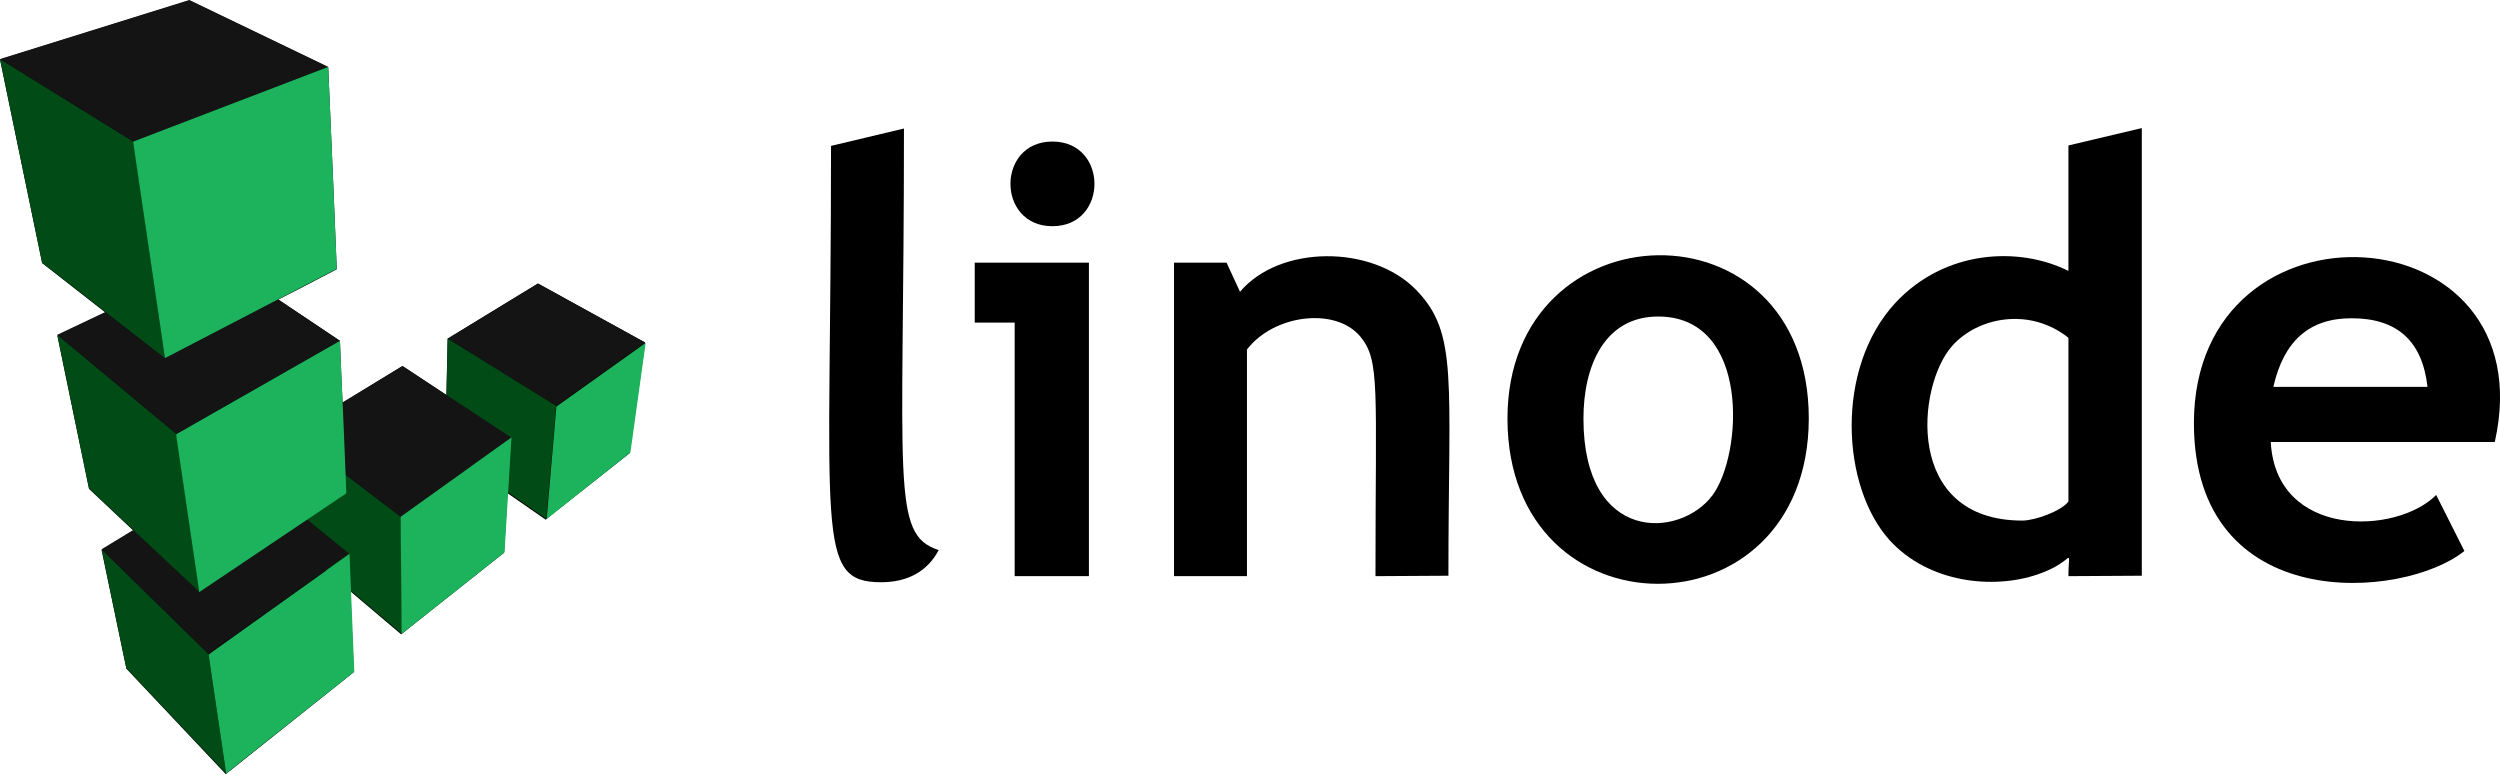
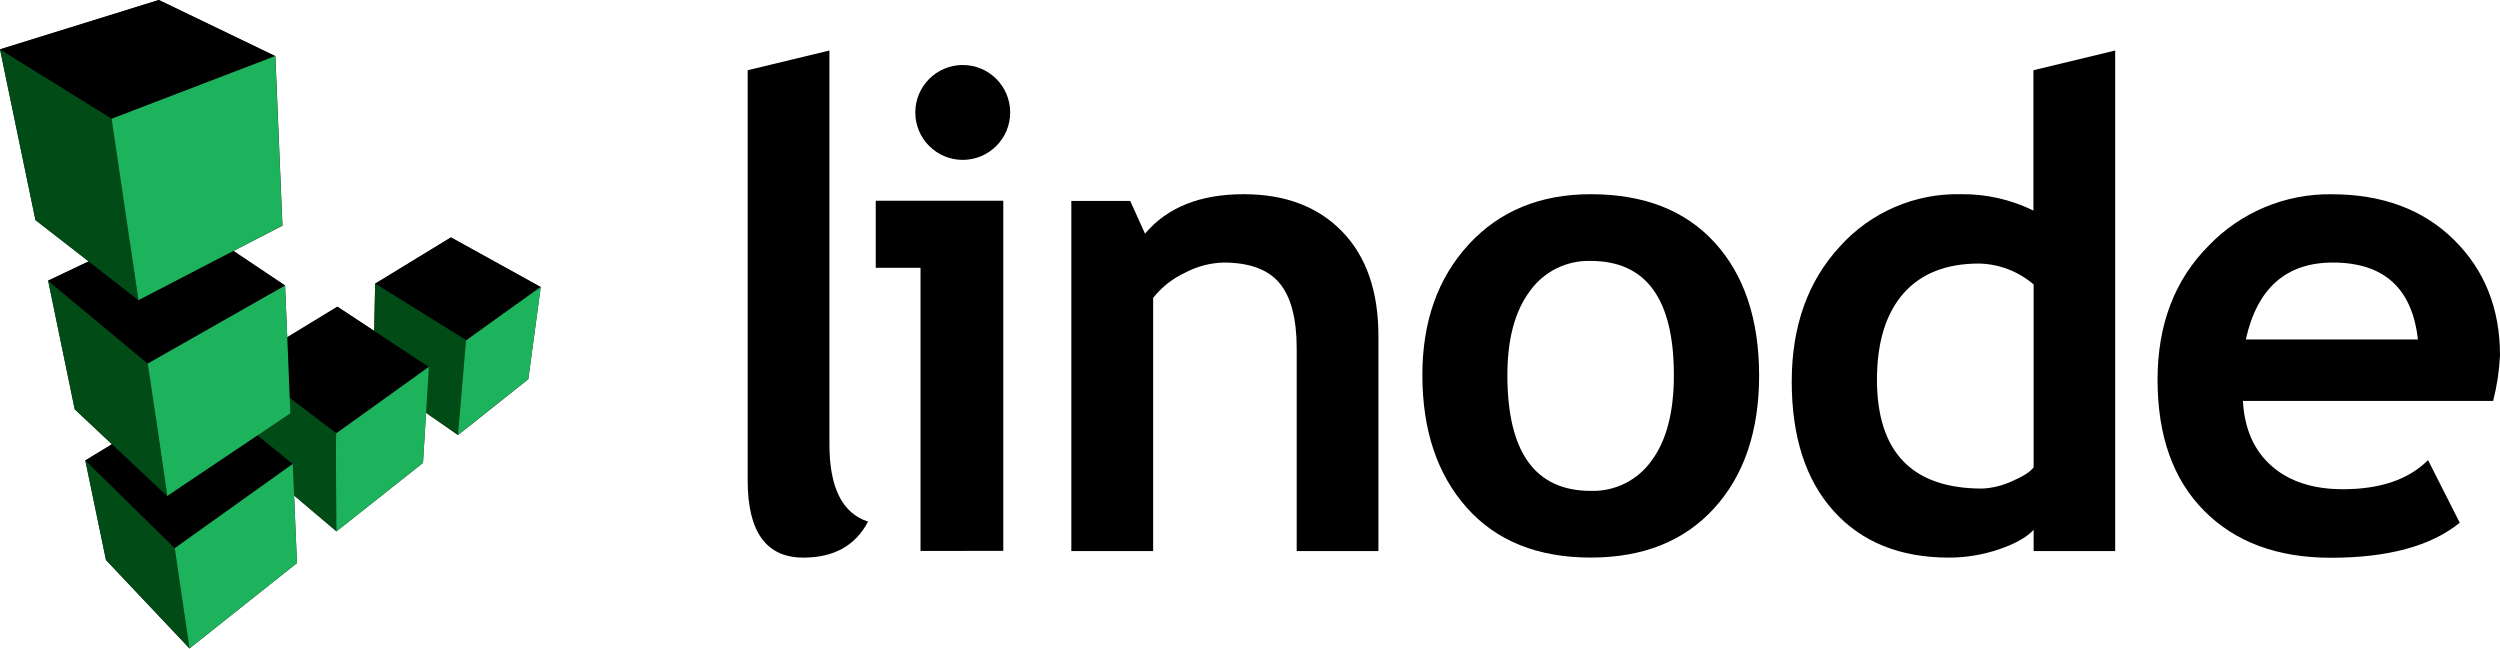
- <svg xmlns="http://www.w3.org/2000/svg" version="1.1" id="Layer_1" x="0px" y="0px" viewBox="0 0 575.8 178.3" style="enable-background:new 0 0 575.8 178.3;" xml:space="preserve">
-   <style type="text/css">
- 	.st0{fill:#141414;}
- 	.st1{fill:#004B16;}
- 	.st2{fill:#1CB35C;}
- </style>
-   <path d="M148.6,78.9l-24.7-13.6L103.1,78l-0.3,13l-10.1-6.7l-13.8,8.4c-0.2-3.9-0.4-8.6-0.6-14.2L64.1,69c3.9-2,8.4-4.3,13.5-7  c-0.1,0,0.1,1.4-2-46.5l-32-15.4L0,13.7l9.7,46.9L24.3,72l-11.1,5.3l7.3,35.3l10.2,9.6l-7.3,4.5l5.7,27.3L52,178.3  c0.1-0.1,2.4-1.9,29.5-23.5l-0.8-18.6l11.7,9.9c0.2-0.2,2.4-1.9,23.7-18.8l0.8-13.7l8.8,6.1c0.1-0.2,2.1-1.7,19.3-15.3L148.6,78.9z" />
-   <path class="st0" d="M128.1,93.5l20.5-14.6l-24.7-13.6L103.1,78L128.1,93.5z" />
-   <path class="st1" d="M125.8,119.5l2.3-26l-25-15.5l-0.5,25.4L125.8,119.5z" />
-   <path class="st1" d="M92.6,146l-0.3-27L67.2,99.9l1.9,26.4L92.6,146z" />
-   <path class="st0" d="M92.3,119l25.5-18.2L92.7,84.3L67.2,99.9L92.3,119z" />
-   <path class="st1" d="M52.1,178.2L48,150.6l-24.6-24.1l5.7,27.4L52.1,178.2z" />
-   <path class="st0" d="M48,150.6l32.4-23.1l-25.1-20.4l-31.9,19.4L48,150.6z" />
-   <path class="st1" d="M45.9,136.3l-5.3-36.4L13.2,77.1l7.3,35.4L45.9,136.3z" />
-   <path class="st0" d="M40.6,99.9l37.7-21.4L50.1,59.6L13.2,77.1L40.6,99.9z" />
-   <path class="st1" d="M38,82.5l-7.3-49.9L0,13.6l9.7,46.9L38,82.5z" />
-   <path class="st0" d="M30.7,32.6l44.9-17.2L43.6,0L0,13.6L30.7,32.6z" />
-   <g>
-     <path class="st2" d="M145.2,104.2c-19,15.1-19.4,15.4-19.3,15.4c2.4-27.2,2.2-26,2.3-26C150,78.1,148.6,79,148.7,79L145.2,104.2z" />
-     <path class="st2" d="M116.2,127.2C92.7,145.9,92.4,146,92.5,146c-0.2-28.2-0.3-27-0.2-27c27.1-19.4,25.4-18.2,25.5-18.2   L116.2,127.2z" />
-     <path class="st2" d="M81.6,154.7C52.2,178,52,178.2,52.1,178.2c-4.2-28.4-4.1-27.5-4-27.5c34.5-24.6,32.3-23.1,32.4-23.1   L81.6,154.7z" />
-     <path class="st2" d="M75.6,15.4c2.1,47.9,1.9,46.5,2,46.5C38.8,82.1,37.9,82.5,38,82.5c-7.5-51-7.4-49.9-7.3-49.9L75.6,15.4z" />
-     <path class="st2" d="M78.3,78.5c1.6,36.3,1.4,35.1,1.5,35.1c-33.6,22.6-34,22.8-33.9,22.8C40.4,99,40.5,100,40.6,100L78.3,78.5z" />
+ <svg xmlns="http://www.w3.org/2000/svg" viewBox="0 0 506.94 131.5">
+   <path d="m109.65 58.21-18.21-10.07-15.37 9.38-.19 9.59-7.47-4.92-10.16 6.19-.44-10.48-10.48-7 10-5.17c-.08 0 0 1-1.48-34.34l-23.65-11.39-32.2 10 7.19 34.63 10.81 8.37-8.22 3.9 5.37 26.1 7.55 7.09-5.4 3.29 4.19 20.18 16.94 17.94c.08-.1 1.78-1.41 21.79-17.32l-.58-13.71 8.58 7.28c.12-.12 1.84-1.39 17.56-13.89l.61-10.14 6.48 4.5c.13-.12 1.58-1.22 14.26-11.33z" fill="#231f20" />
+   <path d="m94.54 69 15.11-10.79-18.21-10.07-15.37 9.38z" />
+   <path d="m92.87 88.2 1.67-19.2-18.47-11.48-.38 18.75z" fill="#004b16" />
+   <path d="m68.22 107.73v-19.89l-18.66-14.15 1.47 19.54z" fill="#004b16" />
+   <path d="m68.22 87.84 18.74-13.43-18.55-12.22-18.85 11.5z" />
+   <path d="m38.43 131.48-2.98-20.32-18.15-17.8 4.19 20.18z" fill="#004b16" />
+   <path d="m35.45 111.16 23.91-17.06-18.53-15.09-23.53 14.35z" />
+   <path d="m33.9 100.6-3.94-26.88-20.22-16.81 5.41 26.07z" fill="#004b16" />
+   <path d="m29.96 73.72 27.85-15.82-20.8-13.94-27.27 12.95z" />
+   <path d="m28.07 60.88-5.4-36.81-22.67-14.06 7.19 34.62z" fill="#004b16" />
+   <path d="m22.67 24.07 33.14-12.7-23.61-11.37-32.2 10.01z" />
+   <g fill="#1cb35c">
+     <path d="m107.13 76.87c-14.02 11.13-14.33 11.33-14.26 11.33 1.74-20.1 1.59-19.2 1.67-19.2 16-11.45 15-10.79 15.11-10.79z" />
+     <path d="m85.78 93.84c-17.35 13.8-17.63 13.89-17.56 13.89-.17-20.82-.07-19.89 0-19.89 20-14.3 18.67-13.43 18.74-13.43z" />
+     <path d="m60.22 114.16c-21.66 17.22-21.86 17.32-21.79 17.32-3.07-20.94-3-20.32-3-20.32 25.47-18.16 23.86-17.06 23.93-17.06z" />
+     <path d="m55.81 11.37c1.52 35.37 1.4 34.34 1.48 34.34-28.66 14.89-29.29 15.17-29.22 15.17-5.52-37.63-5.47-36.81-5.4-36.81z" />
+     <path d="m57.81 57.9c1.15 26.81 1 25.88 1.11 25.88-24.81 16.67-25.09 16.82-25 16.82-4-27.58-4-26.88-3.94-26.88z" />
  </g>
-   <path d="M191.4,33.6l16.8-4c0,81.8-3.1,93.5,8,97.1c-2.6,4.9-7.1,7.4-13.3,7.4C187.6,134.1,191.4,122.8,191.4,33.6z" />
-   <path d="M233.7,132.7V74.3h-9.2V60.5h26.3v72.2H233.7z M242.4,32.6c12.9,0,12.9,19.5,0,19.5S229.5,32.6,242.4,32.6z" />
-   <path d="M316.8,132.7c0-43.6,1.1-49.6-3.5-55.2c-5.8-6.9-20-5-26.1,3v52.2h-16.8V60.5h12.1l3.1,6.7c9.1-10.8,30.4-10.9,40.6-0.4  c9.7,10,7.4,20.5,7.4,65.8L316.8,132.7z" />
-   <path d="M347.2,96.4c0-49.2,69.4-51.1,69.4,0C416.5,147.1,347.2,147.2,347.2,96.4z M364.7,96.4c0,28.8,22.2,27.7,29.7,17.7  c7-9.4,8.8-41.2-12.5-41.2C369.6,72.9,364.7,84.2,364.7,96.4z" />
-   <path d="M476.4,132.7c0-7.4,1.8-3.4-7.1-0.4c-10.2,3.5-25.1,2-34.1-7.9c-11.1-12.3-12.6-39.5,1.3-54.6c11.4-12.3,28.5-13.1,39.9-7.4  V33.5l16.9-4v103.1L476.4,132.7z M476.4,77.8c-8.9-7.1-20.9-4.8-26.8,1.9c-8.1,9.1-11.2,40.2,16.2,40.2c2.9,0,9-2.2,10.6-4.4  L476.4,77.8z" />
-   <path d="M574.6,101.8H523c1.2,22.3,29,21.4,38.1,12.2l6.5,12.9c-14,11.3-62.3,15-62.3-29.5C505.4,43.3,586.6,48.4,574.6,101.8z   M523.6,89.1h35.5c-1.2-10.6-7-15.8-17.5-15.8C531.9,73.3,526,78.5,523.6,89.1z" />
+   <path d="m151.61 14.24 16.58-4v79.88q0 13.13 7.83 15.65-3.84 7.31-13.13 7.3-11.28 0-11.28-15.66z" />
+   <path d="m186.66 111.72v-57.42h-9.08v-13.6h25.86v71zm8.56-98.54a9.62 9.62 0 1 1 -9.62 9.62 9.63 9.63 0 0 1 9.62-9.62z" />
+   <path d="m262.94 111.74v-41.06c0-6.05-1.16-10.48-3.48-13.26s-6.11-4.18-11.37-4.18a17.74 17.74 0 0 0 -7.8 2.06 18 18 0 0 0 -6.46 5.1v51.34h-16.59v-71h11.94l3 6.64q6.76-8 20-8 12.66 0 20 7.59t7.33 21.19v43.58z" />
+   <path d="m288.42 76.06q0-16.26 9.38-26.47t24.77-10.21q16.19 0 25.14 9.82t9 26.86q0 17-9.12 27t-25 10q-16.18 0-25.17-10.12t-9-26.88zm17.24 0q0 23.47 16.91 23.48a14.54 14.54 0 0 0 12.31-6.11q4.55-6.09 4.54-17.37 0-23.14-16.85-23.15a14.61 14.61 0 0 0 -12.33 6.09q-4.58 6.11-4.58 17.06z" />
+   <path d="m412.37 111.74v-4.31c-1.37 1.5-3.71 2.82-7 3.95a31.33 31.33 0 0 1 -10.15 1.69q-14.87 0-23.38-9.42t-8.52-26.27q0-16.84 9.78-27.42a32 32 0 0 1 24.51-10.58 32.37 32.37 0 0 1 14.72 3.32v-28.46l16.58-4v101.5zm0-54.06a17.6 17.6 0 0 0 -11.07-4.24q-10 0-15.33 6.07t-5.37 17.41q0 22.15 21.36 22.15a16.11 16.11 0 0 0 5.87-1.42c2.32-1 3.83-1.92 4.54-2.89z" />
+   <path d="m505.55 81.3h-50.74q.46 8.49 5.83 13.2t14.46 4.7q11.34 0 17.25-5.9l6.43 12.7q-8.75 7.09-26.13 7.1-16.25 0-25.7-9.52t-9.45-26.58q0-16.78 10.38-27.2a33.91 33.91 0 0 1 24.9-10.41q15.45 0 24.81 9.22t9.35 23.48a46.28 46.28 0 0 1 -1.39 9.21zm-50.15-12.47h34.89q-1.73-15.58-17.24-15.59-14.2 0-17.65 15.59z" />
</svg>
